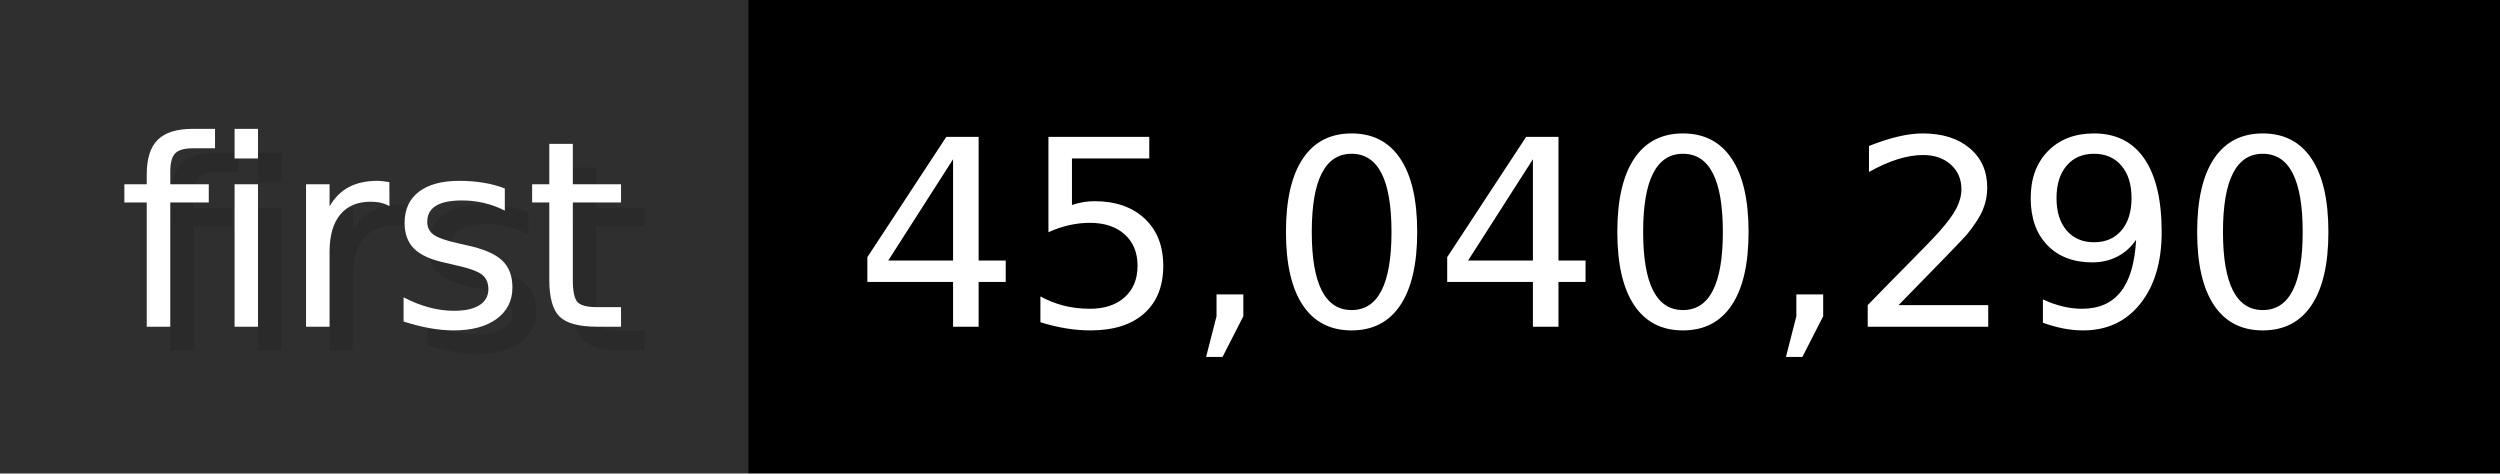
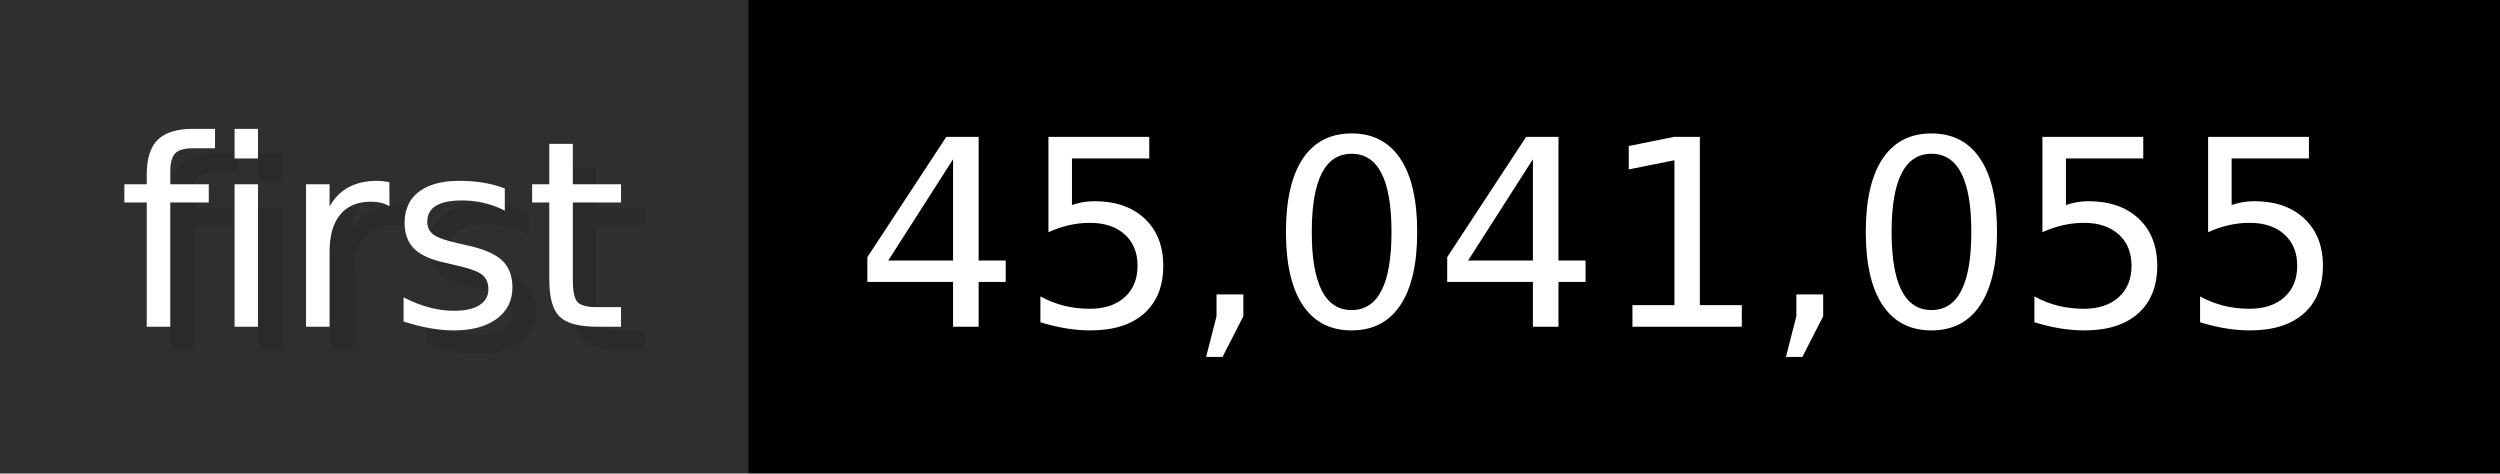
- <svg xmlns="http://www.w3.org/2000/svg" width="105.6" height="20" viewBox="0 0 1056 200" role="img" aria-label="first: 45,040,290">
+ <svg xmlns="http://www.w3.org/2000/svg" width="105.6" height="20" viewBox="0 0 1056 200" role="img" aria-label="first: 45,041,055">
  <g>
    <rect fill="#2F2F2F" width="316" height="200" />
    <rect fill="#" x="316" width="740" height="200" />
  </g>
  <g aria-hidden="true" fill="#fff" text-anchor="start" font-family="Verdana,DejaVu Sans,sans-serif" font-size="110">
    <text x="60" y="148" textLength="216" fill="#000" opacity="0.1">first</text>
    <text x="50" y="138" textLength="216">first</text>
-     <text x="371" y="148" textLength="640" fill="#000" opacity="0.1">45,040,290</text>
-     <text x="361" y="138" textLength="640">45,040,290</text>
+     <text x="371" y="148" textLength="640" fill="#000" opacity="0.1">45,041,055</text>
+     <text x="361" y="138" textLength="640">45,041,055</text>
  </g>
</svg>
